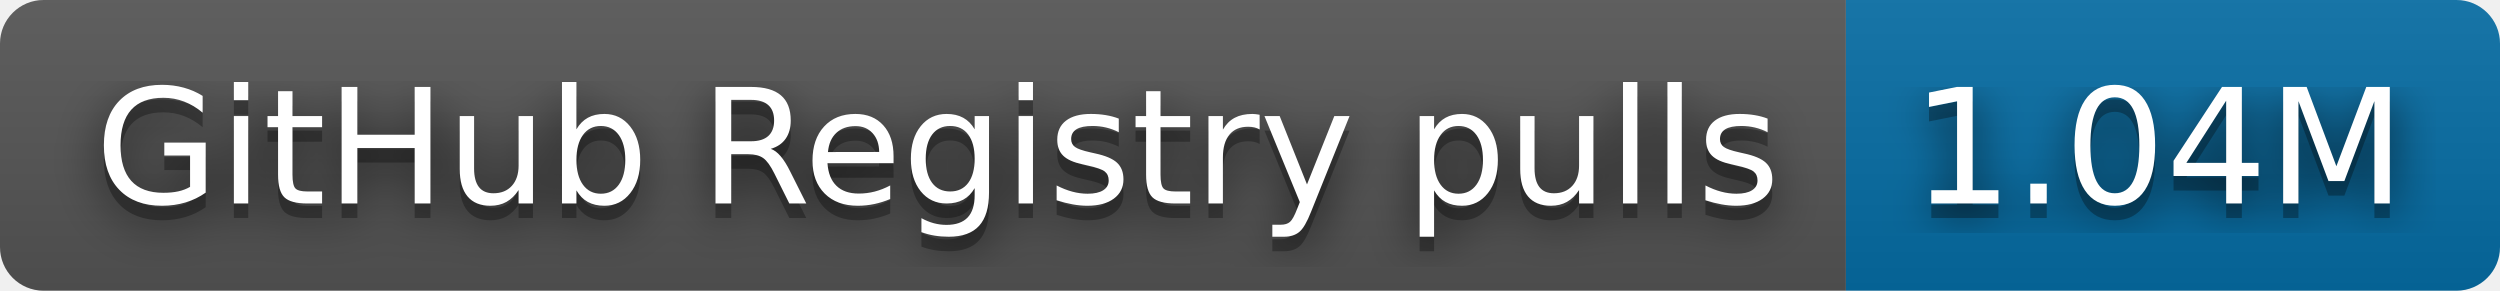
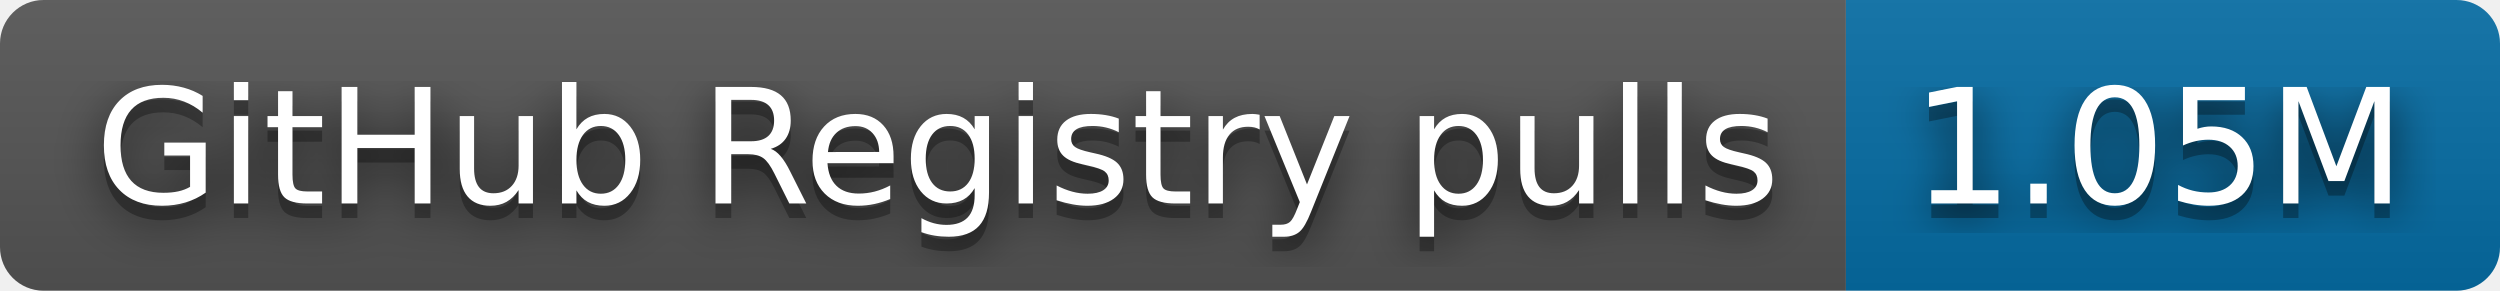
- <svg xmlns="http://www.w3.org/2000/svg" width="172" height="20" role="img" aria-label="GitHub Registry pulls: 1.04M">
+ <svg xmlns="http://www.w3.org/2000/svg" width="172" height="20" role="img" aria-label="GitHub Registry pulls: 1.05M">
  <filter id="blur">
    <feGaussianBlur stdDeviation="16" />
  </filter>
  <linearGradient id="s" x2="0" y2="100%">
    <stop offset="0" stop-color="#bbb" stop-opacity=".1" />
    <stop offset="1" stop-opacity=".1" />
  </linearGradient>
  <clipPath id="r">
    <rect width="172" height="20" rx="3" />
  </clipPath>
  <g clip-path="url(#r)">
    <rect width="127" height="20" fill="#555" />
    <rect x="127" width="45" height="20" fill="#066da5" />
    <rect width="172" height="20" fill="url(#s)" />
  </g>
  <g fill="#fff" text-anchor="middle" font-family="Verdana,Geneva,DejaVu Sans,sans-serif" text-rendering="geometricPrecision" font-size="110">
    <g transform="scale(.1)">
      <g aria-hidden="true" fill="#010101">
        <text x="645" y="150" fill-opacity=".8" filter="url(#blur)" textLength="1170">GitHub Registry pulls</text>
        <text x="645" y="150" fill-opacity=".3" textLength="1170">GitHub Registry pulls</text>
      </g>
      <text x="645" y="140" textLength="1170">GitHub Registry pulls</text>
    </g>
    <g transform="scale(.1)">
      <g aria-hidden="true" fill="#010101">
-         <text x="1485" y="150" fill-opacity=".8" filter="url(#blur)" textLength="350">1.04M</text>
-         <text x="1485" y="150" fill-opacity=".3" textLength="350">1.04M</text>
+         <text x="1485" y="150" fill-opacity=".8" filter="url(#blur)" textLength="350">1.05M</text>
+         <text x="1485" y="150" fill-opacity=".3" textLength="350">1.05M</text>
      </g>
-       <text x="1485" y="140" textLength="350">1.04M</text>
+       <text x="1485" y="140" textLength="350">1.05M</text>
    </g>
  </g>
</svg>
